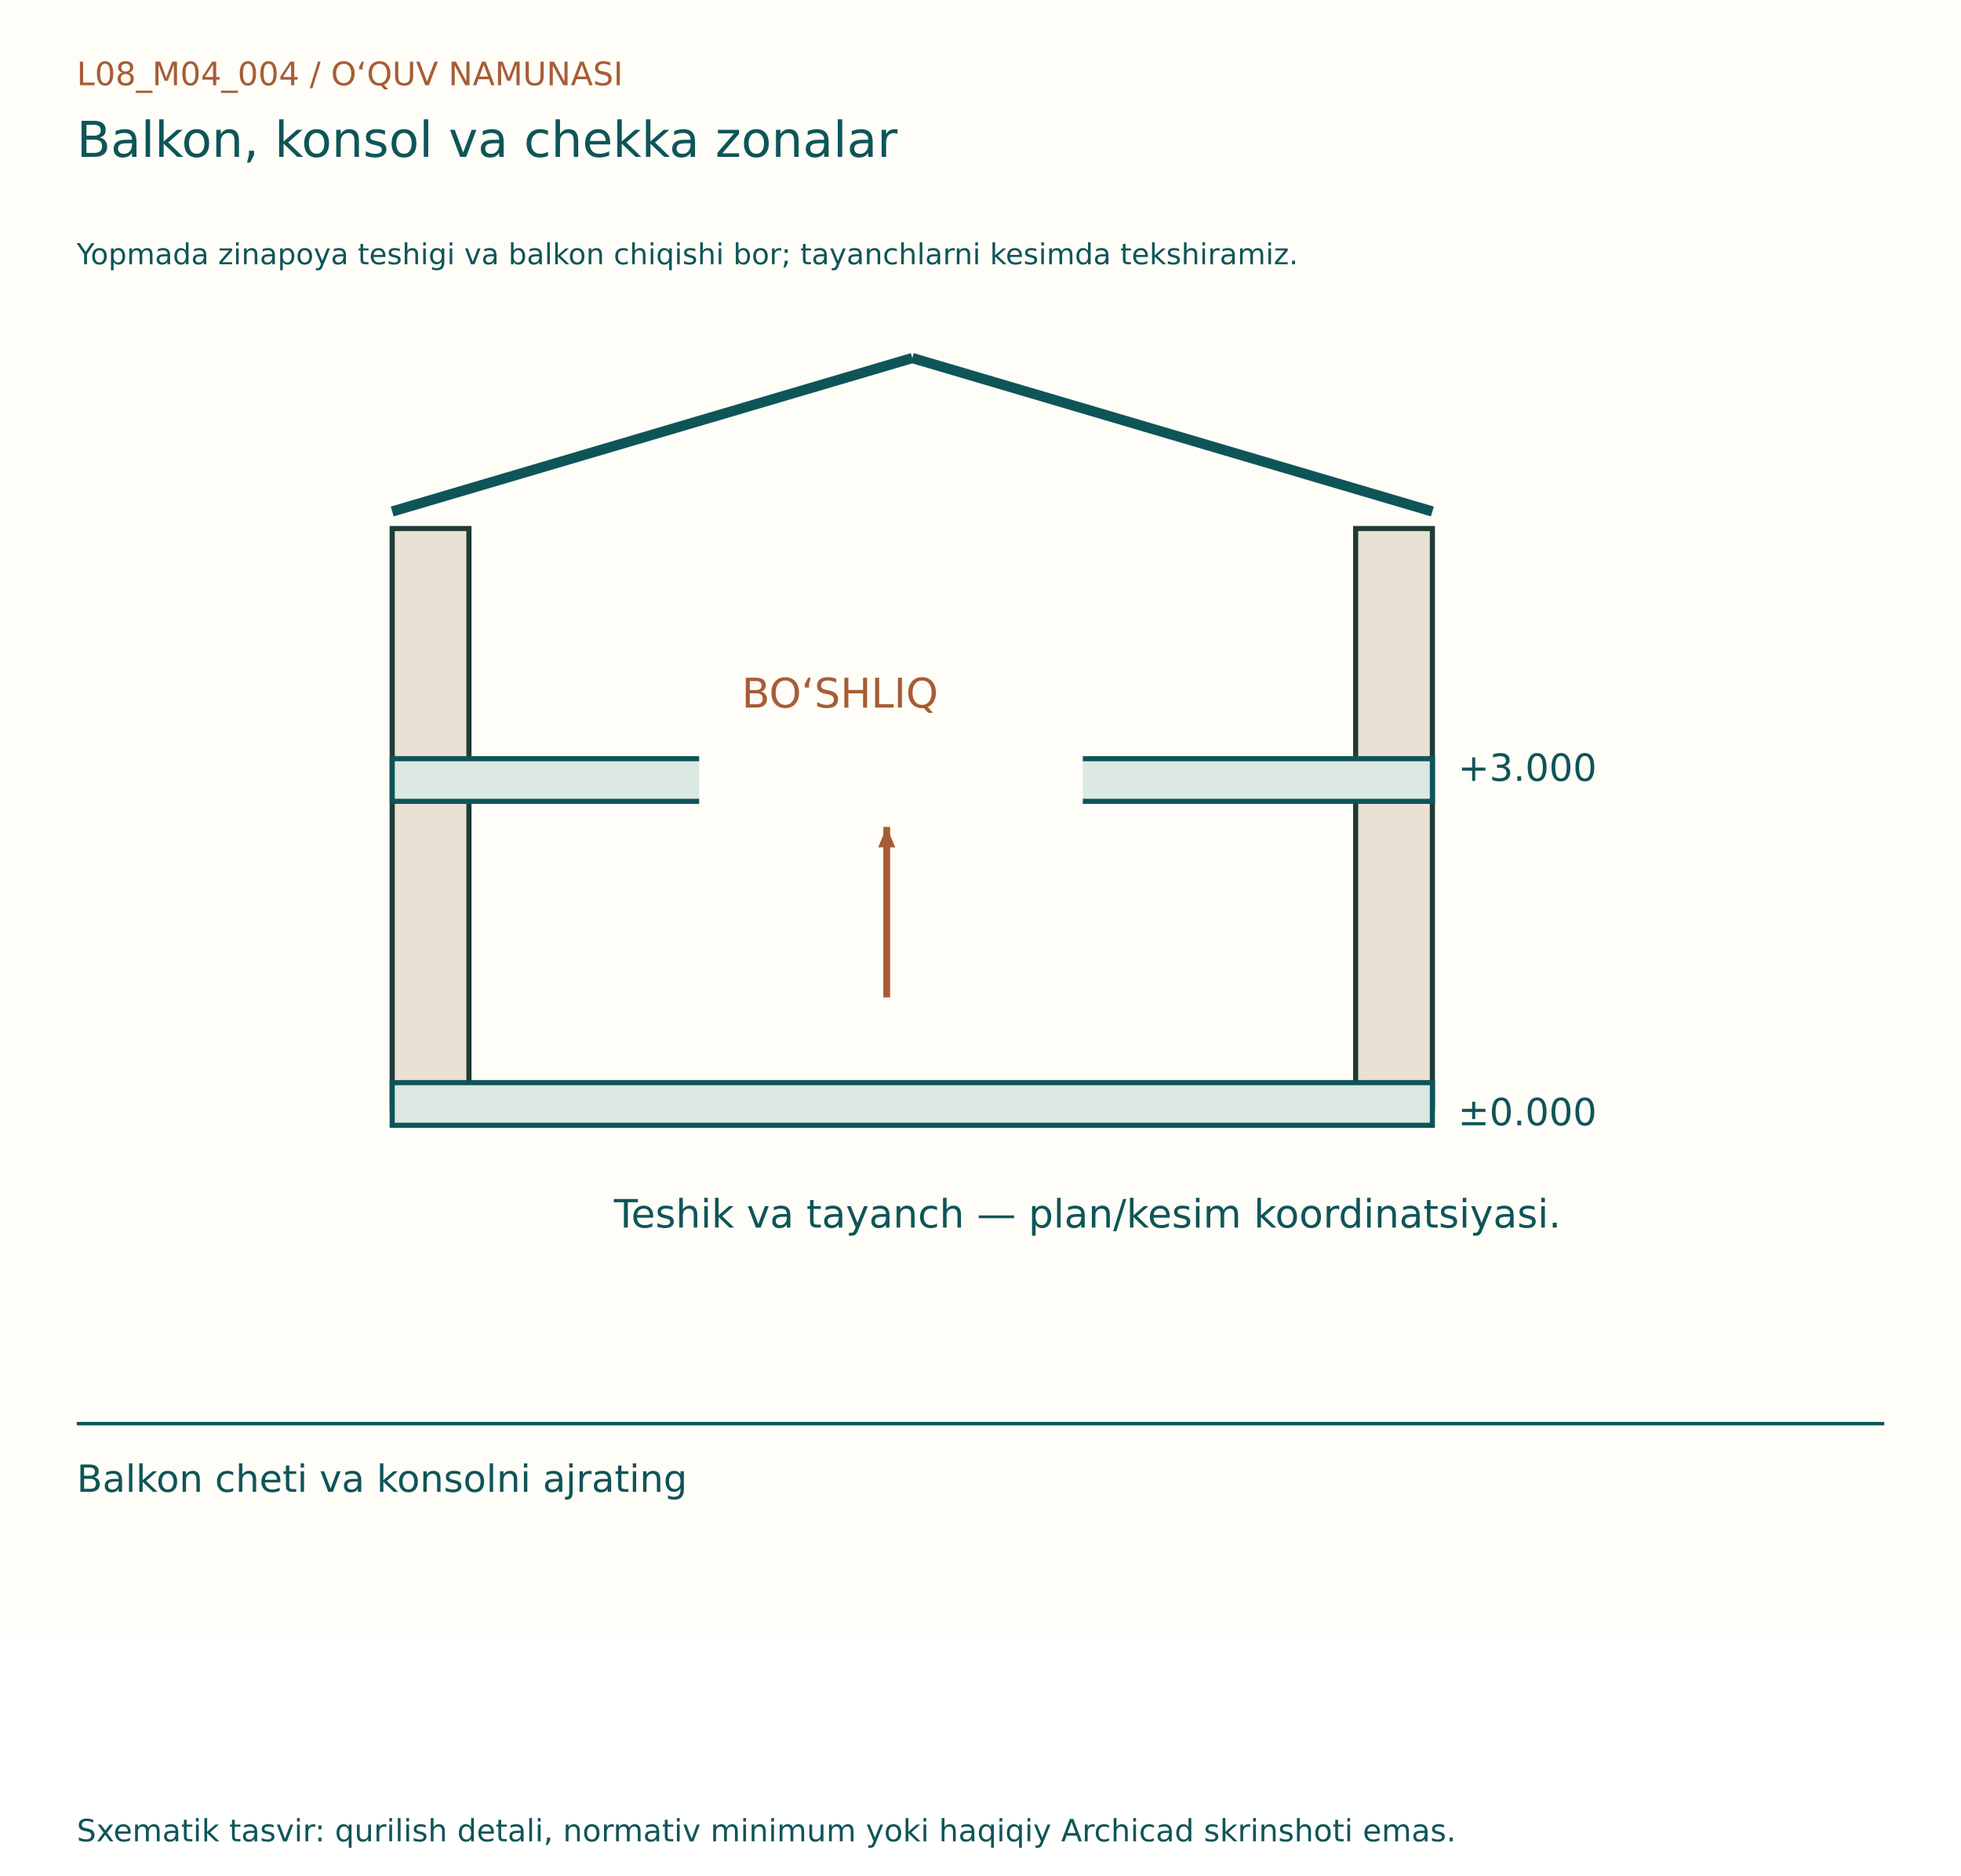
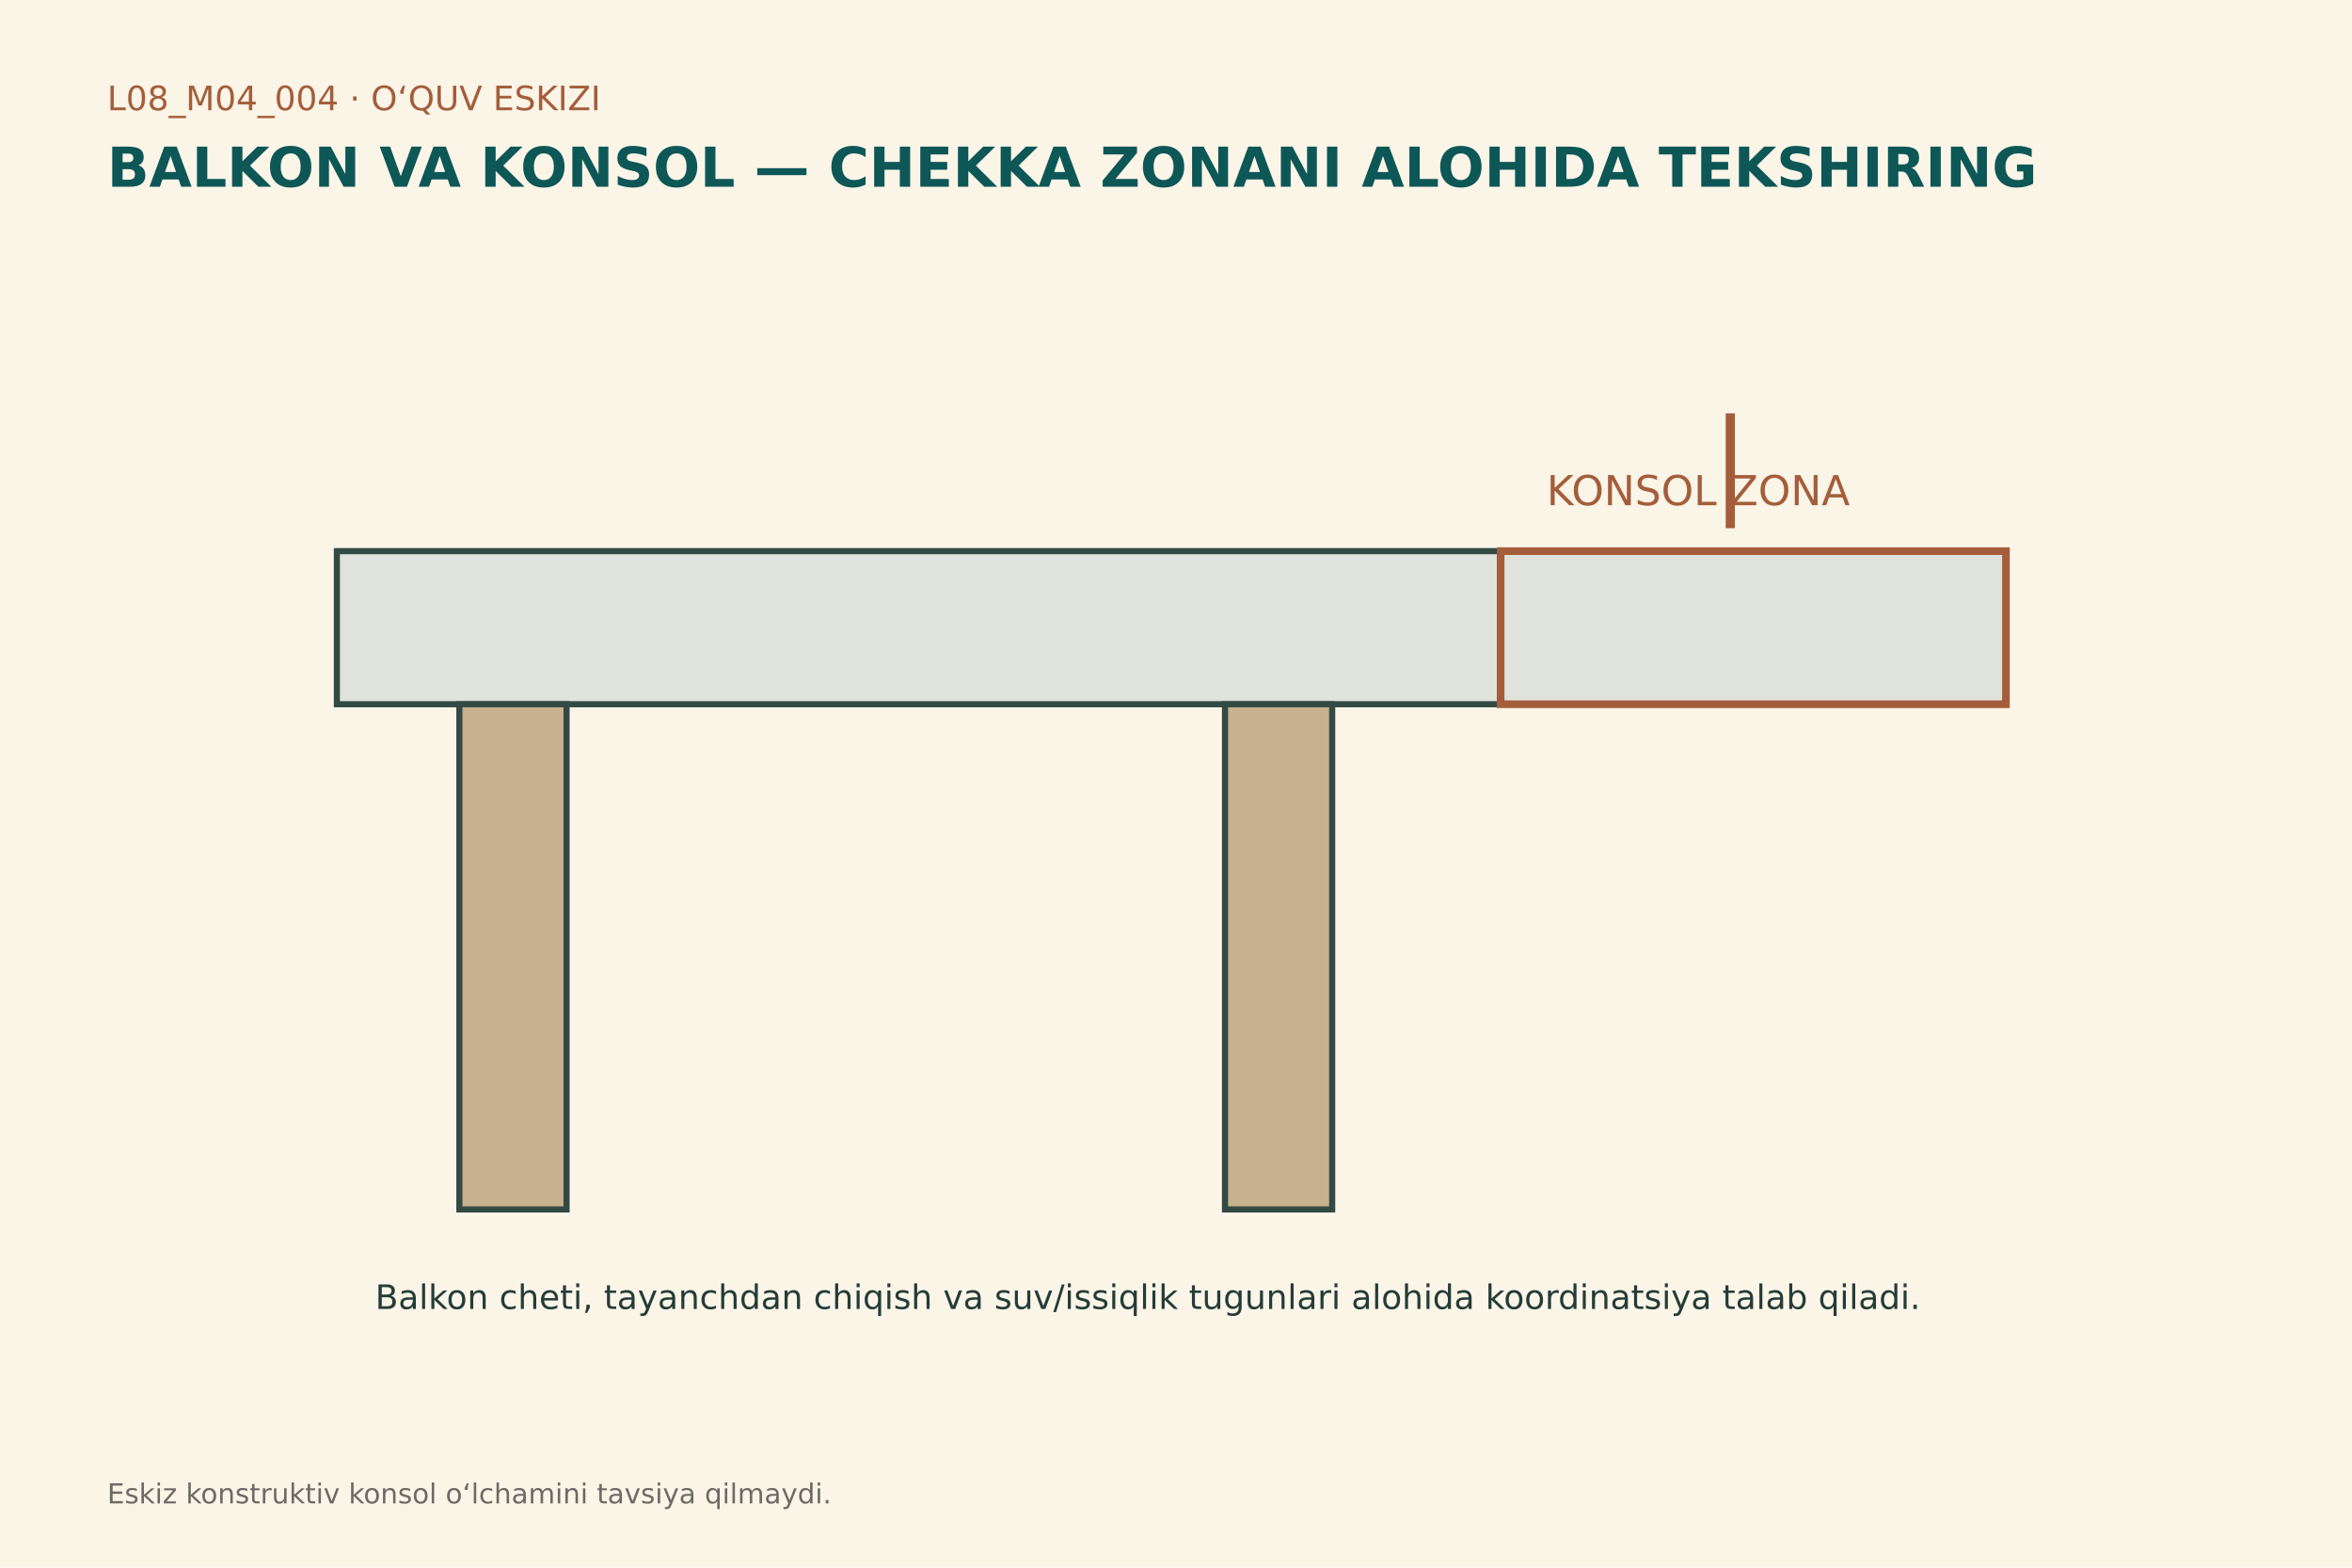
- <svg xmlns="http://www.w3.org/2000/svg" width="1150" height="1100" viewBox="0 0 1150 1100">
-   <rect width="1150" height="960" fill="#FFFDF7" />
-   <g font-family="DejaVu Sans, Segoe UI, sans-serif">
-     <text x="45" y="50" font-size="19" fill="#A65D35">L08_M04_004  /  O‘QUV NAMUNASI</text>
-     <text x="45" y="92" font-size="29" fill="#0E5558">Balkon, konsol va chekka zonalar</text>
-     <text x="45" y="155" font-size="17" fill="#0E5558">Yopmada zinapoya teshigi va balkon chiqishi bor; tayanchlarni kesimda tekshiramiz.</text>
-     <g transform="translate(0,80)">
-       <rect x="230" y="230" width="45" height="340" fill="#E9E1D3" stroke="#203B36" stroke-width="3" />
-       <rect x="795" y="230" width="45" height="340" fill="#E9E1D3" stroke="#203B36" stroke-width="3" />
-       <rect x="230" y="365" width="610" height="25" fill="#DBE9E2" stroke="#0E5558" stroke-width="3" />
-       <rect x="230" y="555" width="610" height="25" fill="#DBE9E2" stroke="#0E5558" stroke-width="3" />
-       <line x1="230" y1="220" x2="535" y2="130" stroke="#0E5558" stroke-width="6" />
-       <line x1="535" y1="130" x2="840" y2="220" stroke="#0E5558" stroke-width="6" />
-       <text x="855" y="378" font-size="22" fill="#0E5558">+3.000</text>
-       <text x="855" y="580" font-size="22" fill="#0E5558">±0.000</text>
-       <line x1="410" y1="377" x2="635" y2="377" stroke="#FFFDF7" stroke-width="35" />
-       <text x="435" y="335" font-size="24" fill="#A65D35">BO‘SHLIQ</text>
-       <line x1="520" y1="505" x2="520" y2="405" stroke="#A65D35" stroke-width="4" />
-       <path d="M520, 405 l-12,-5 l0,10 Z" fill="#A65D35" transform="rotate(-90.0 520 405)" />
-       <text x="360" y="640" font-size="23" fill="#0E5558">Teshik va tayanch — plan/kesim koordinatsiyasi.</text>
+ <svg xmlns="http://www.w3.org/2000/svg" width="1536" height="1024" viewBox="0 0 1536 1024">
+   <rect width="1536" height="1024" fill="#fbf5e8" />
+   <g font-family="DejaVu Sans,Segoe UI,sans-serif" fill="#243c38">
+     <text x="70" y="72" font-size="22" fill="#a45e3b">L08_M04_004 · O‘QUV ESKIZI</text>
+     <text x="70" y="122" font-size="36" font-weight="700" fill="#0e5757">BALKON VA KONSOL — CHEKKA ZONANI ALOHIDA TEKSHIRING</text>
+     <rect x="220" y="360" width="760" height="100" fill="#dfe3dc" stroke="#334944" stroke-width="4" />
+     <rect x="980" y="360" width="330" height="100" fill="#dfe3dc" stroke="#a45e3b" stroke-width="5" />
+     <rect x="300" y="460" width="70" height="330" fill="#c7b18f" stroke="#334944" stroke-width="4" />
+     <rect x="800" y="460" width="70" height="330" fill="#c7b18f" stroke="#334944" stroke-width="4" />
+     <text x="1010" y="330" font-size="27" fill="#a45e3b">KONSOL ZONA</text>
+     <g stroke="#a45e3b" stroke-width="6">
+       <line x1="1130" y1="270" x2="1130" y2="345" />
    </g>
-     <line x1="45" y1="835" x2="1105" y2="835" stroke="#0E5558" stroke-width="2" />
-     <text x="45" y="875" font-size="22" fill="#0E5558">Balkon cheti va konsolni ajrating</text>
-     <text x="45" y="1080" font-size="18" fill="#0E5558">Sxematik tasvir: qurilish detali, normativ minimum yoki haqiqiy Archicad skrinshoti emas.</text>
+     <text x="245" y="855" font-size="22">Balkon cheti, tayanchdan chiqish va suv/issiqlik tugunlari alohida koordinatsiya talab qiladi.</text>
+     <text x="70" y="982" font-size="18" fill="#6c6a63">Eskiz konstruktiv konsol o‘lchamini tavsiya qilmaydi.</text>
  </g>
</svg>
